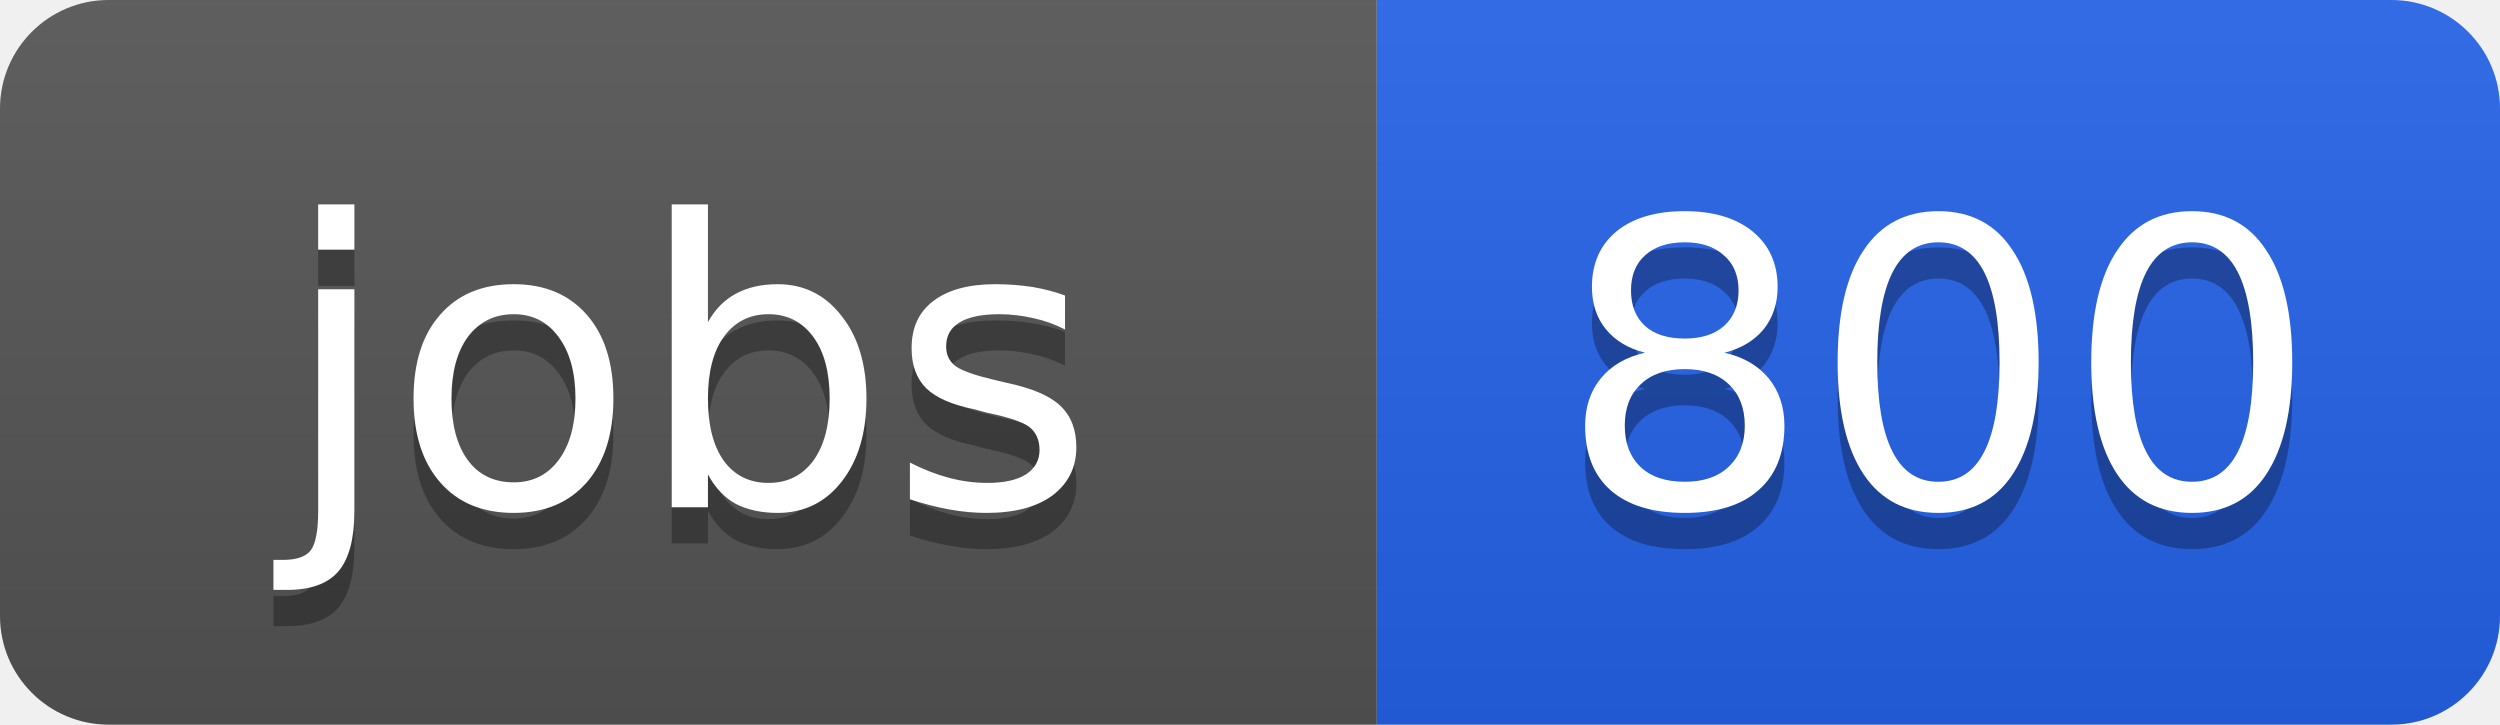
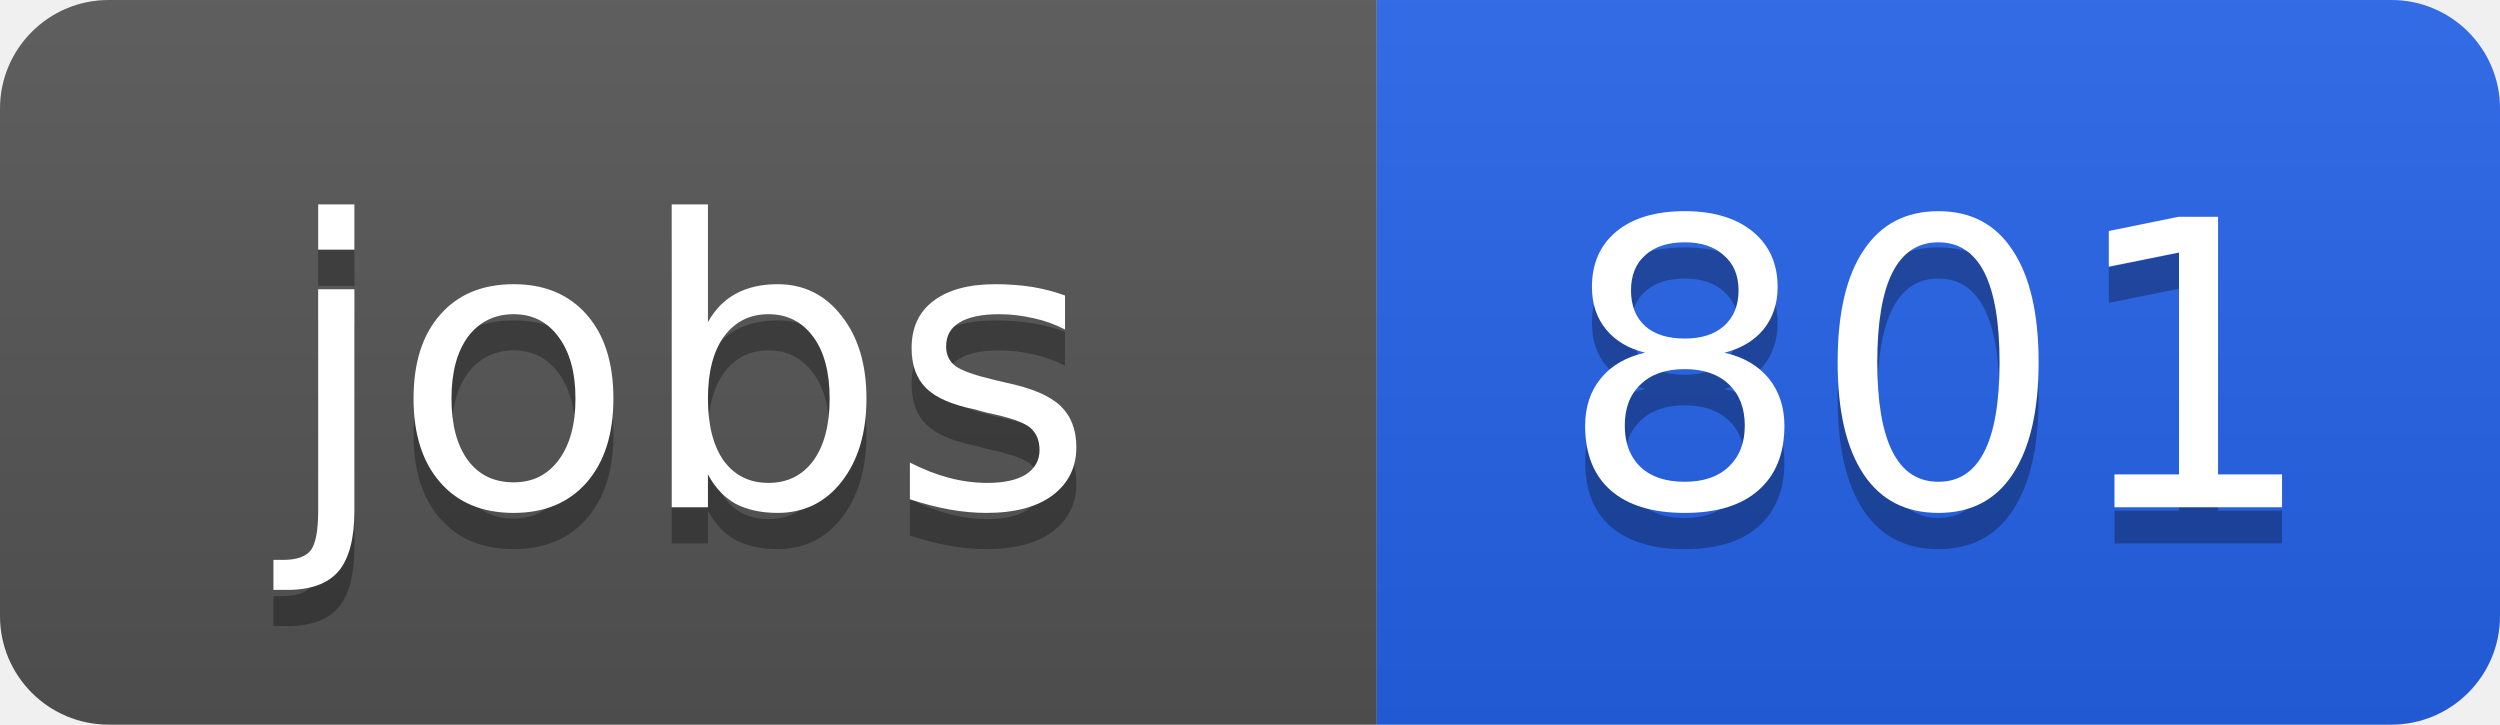
<svg xmlns="http://www.w3.org/2000/svg" width="69" height="20">
  <linearGradient id="b" x2="0" y2="100%">
    <stop offset="0" stop-color="#bbb" stop-opacity=".1" />
    <stop offset="1" stop-opacity=".1" />
  </linearGradient>
  <clipPath id="a">
    <rect width="69" height="20" rx="3" fill="#fff" />
  </clipPath>
  <g clip-path="url(#a)">
    <path fill="#555" d="M0 0h38v20H0z" />
    <path fill="#2563eb" d="M38 0h31v20H38z" />
    <path fill="url(#b)" d="M0 0h69v20H0z" />
  </g>
  <g fill="#fff" text-anchor="middle" font-family="DejaVu Sans,Verdana,Geneva,sans-serif" font-size="11">
    <text x="19" y="15" fill="#010101" fill-opacity=".3">jobs</text>
    <text x="19" y="14">jobs</text>
-     <text x="53.5" y="15" fill="#010101" fill-opacity=".3">800</text>
-     <text x="53.5" y="14">800</text>
+     <text x="53.5" y="15" fill="#010101" fill-opacity=".3">801</text>
+     <text x="53.5" y="14">801</text>
  </g>
</svg>
